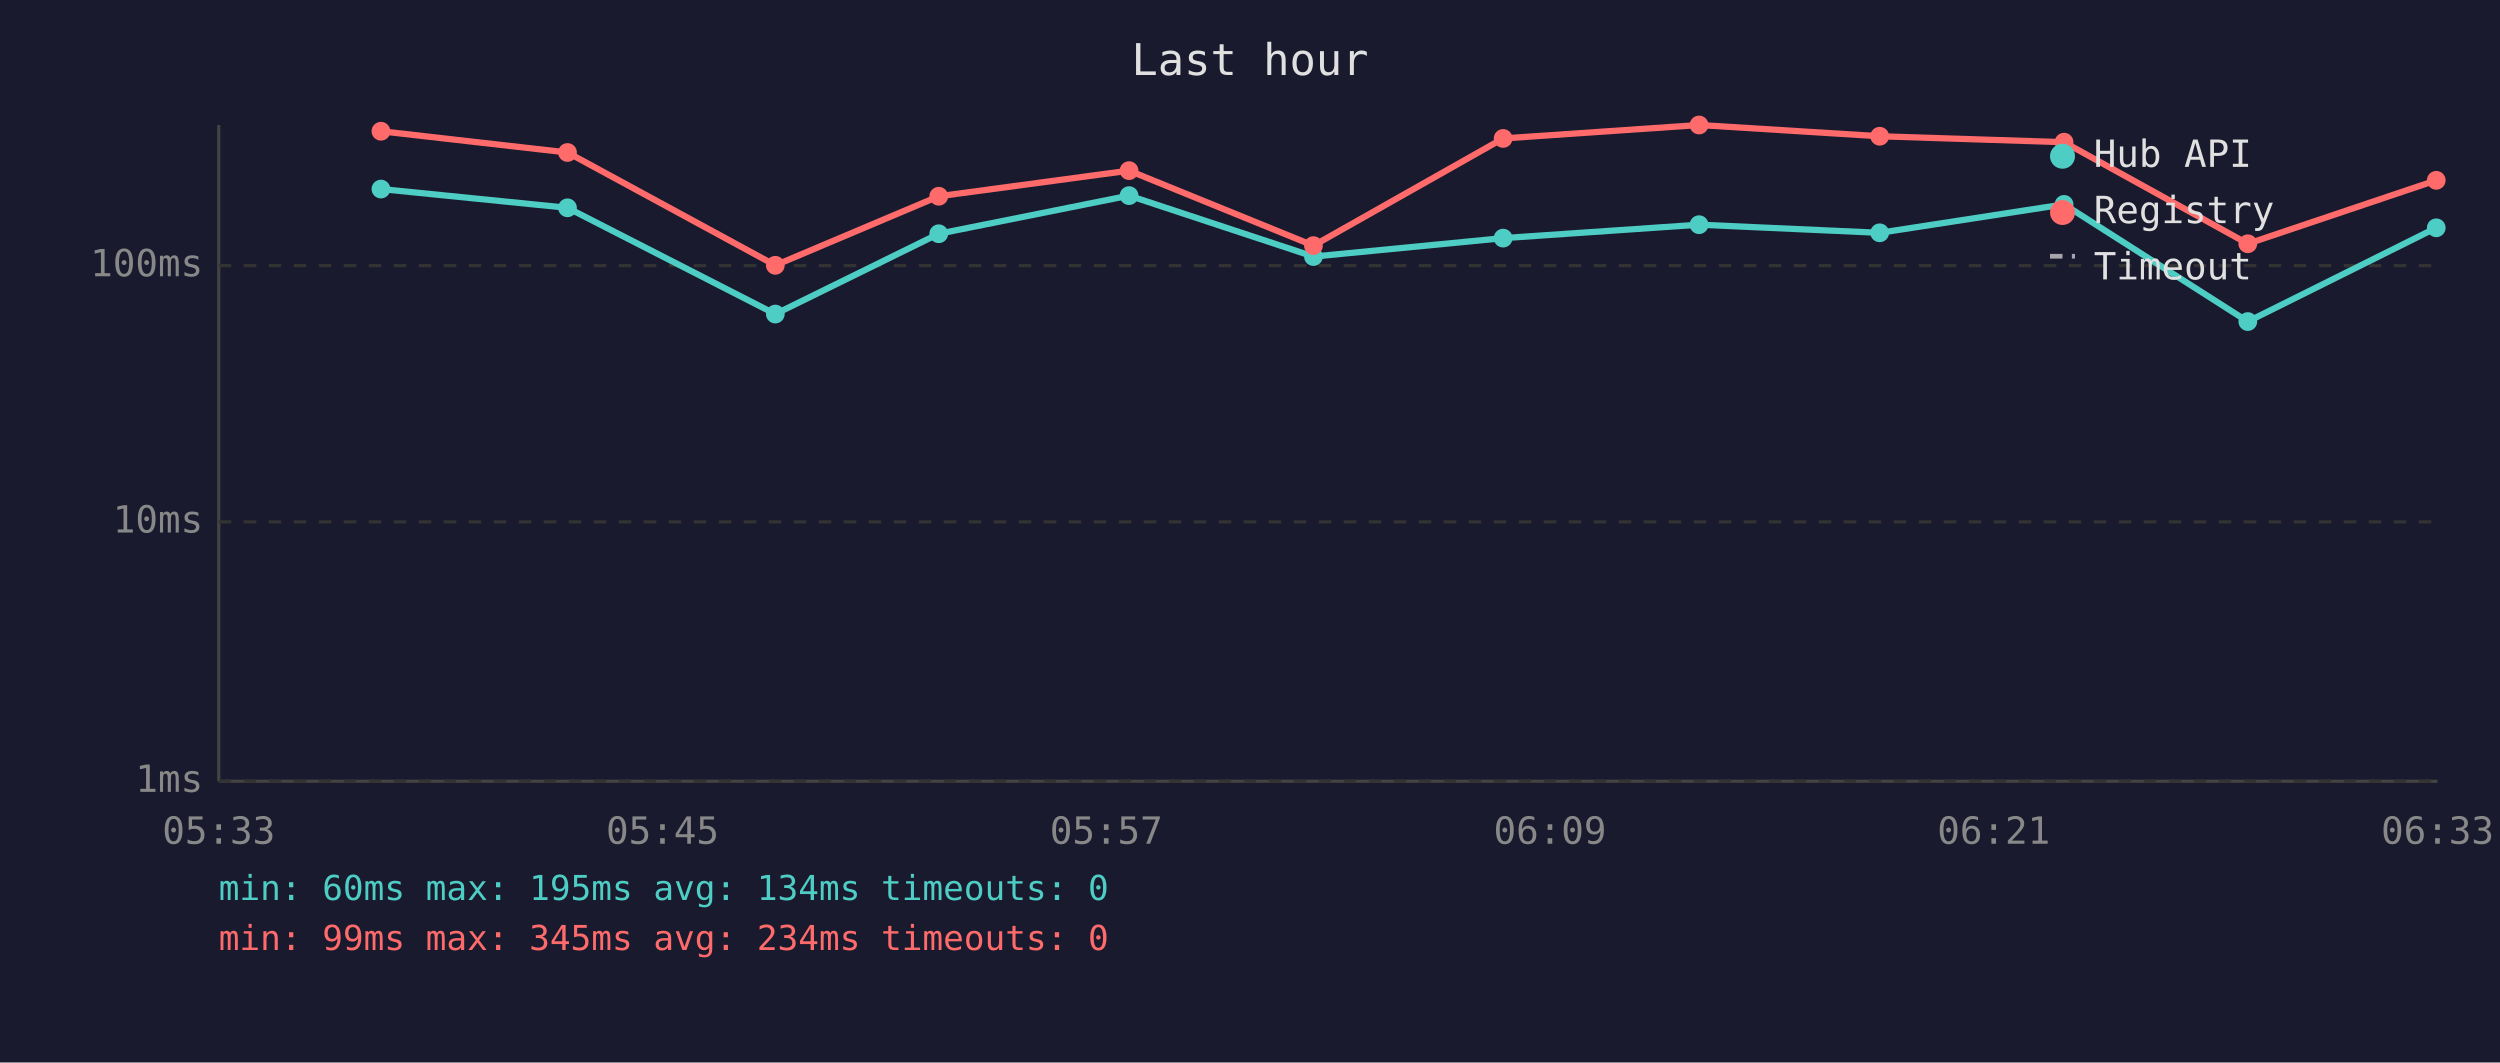
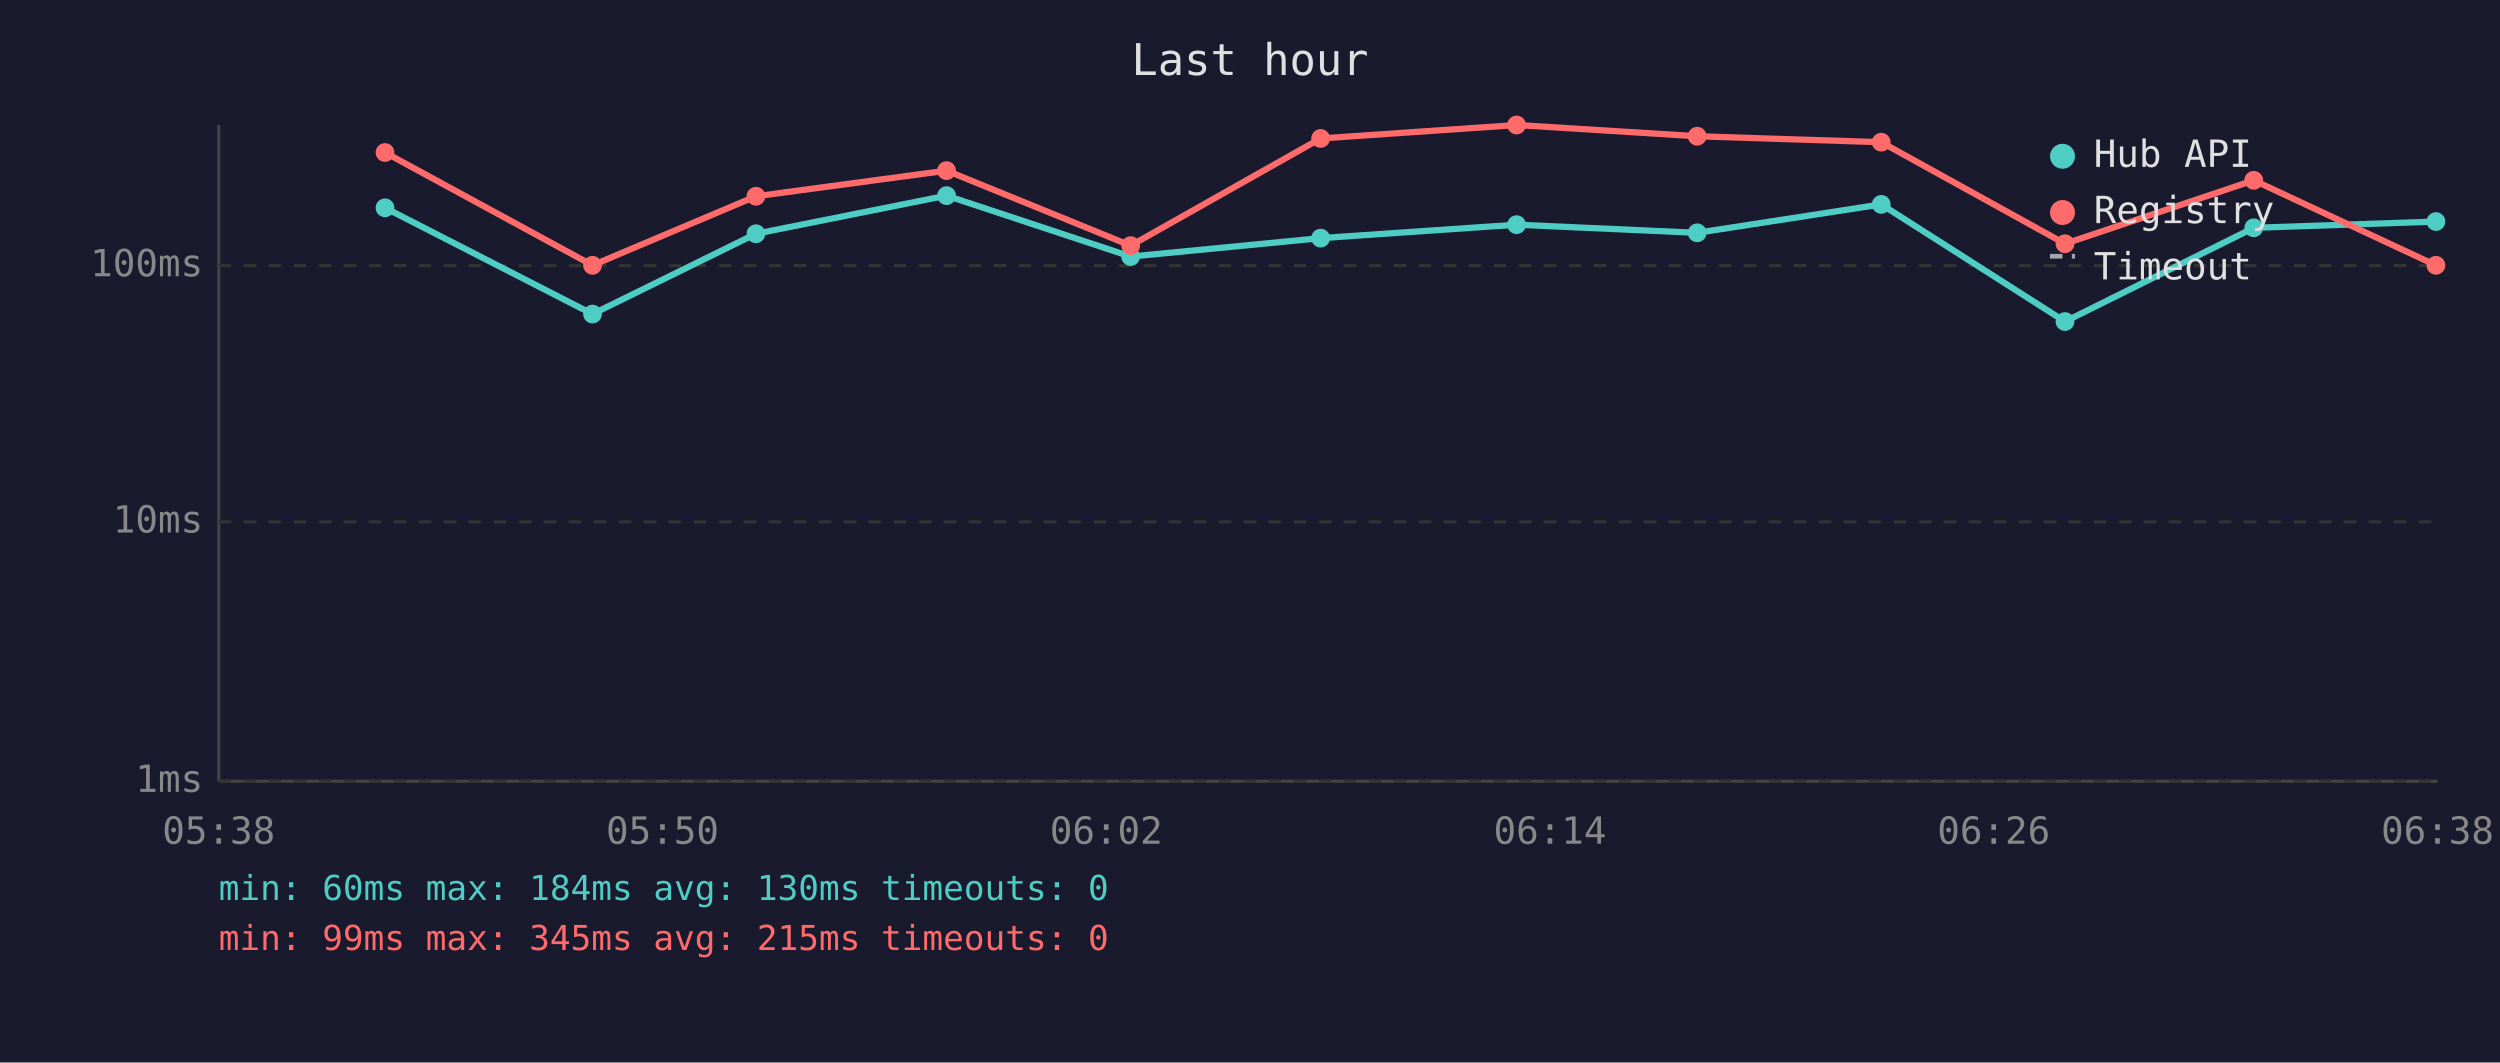
<svg xmlns="http://www.w3.org/2000/svg" viewBox="0 0 800 340" font-family="monospace" font-size="12">
  <rect width="800" height="340" fill="#1a1a2e" />
  <text x="400" y="24" fill="#e0e0e0" font-size="14" text-anchor="middle">Last hour</text>
  <line x1="70" y1="40" x2="70" y2="250" stroke="#444" stroke-width="1" />
  <line x1="70" y1="250" x2="780" y2="250" stroke="#444" stroke-width="1" />
  <line x1="70" y1="250" x2="780" y2="250" stroke="#333" stroke-width="1" stroke-dasharray="4" />
  <text x="65" y="250" fill="#888" text-anchor="end" dominant-baseline="middle">1ms</text>
  <line x1="70" y1="167" x2="780" y2="167" stroke="#333" stroke-width="1" stroke-dasharray="4" />
  <text x="65" y="167" fill="#888" text-anchor="end" dominant-baseline="middle">10ms</text>
  <line x1="70" y1="85" x2="780" y2="85" stroke="#333" stroke-width="1" stroke-dasharray="4" />
  <text x="65" y="85" fill="#888" text-anchor="end" dominant-baseline="middle">100ms</text>
-   <text x="70" y="270" fill="#888" text-anchor="middle">05:33</text>
-   <text x="212" y="270" fill="#888" text-anchor="middle">05:45</text>
-   <text x="354" y="270" fill="#888" text-anchor="middle">05:57</text>
-   <text x="496" y="270" fill="#888" text-anchor="middle">06:09</text>
-   <text x="638" y="270" fill="#888" text-anchor="middle">06:21</text>
-   <text x="780" y="270" fill="#888" text-anchor="middle">06:33</text>
-   <polyline points="121.9,60.5 181.6,66.5 248.1,100.5 300.4,74.8 361.3,62.6 420.3,82.1 481.0,76.2 543.7,71.9 601.5,74.5 660.5,65.4 719.3,102.9 779.6,72.9" fill="none" stroke="#4ecdc4" stroke-width="2" opacity="1" />
-   <circle cx="121.9" cy="60.5" r="3" fill="#4ecdc4" />
-   <circle cx="181.6" cy="66.5" r="3" fill="#4ecdc4" />
-   <circle cx="248.1" cy="100.5" r="3" fill="#4ecdc4" />
-   <circle cx="300.4" cy="74.8" r="3" fill="#4ecdc4" />
-   <circle cx="361.3" cy="62.6" r="3" fill="#4ecdc4" />
-   <circle cx="420.3" cy="82.1" r="3" fill="#4ecdc4" />
-   <circle cx="481.0" cy="76.2" r="3" fill="#4ecdc4" />
-   <circle cx="543.7" cy="71.9" r="3" fill="#4ecdc4" />
-   <circle cx="601.5" cy="74.5" r="3" fill="#4ecdc4" />
-   <circle cx="660.5" cy="65.4" r="3" fill="#4ecdc4" />
-   <circle cx="719.3" cy="102.9" r="3" fill="#4ecdc4" />
-   <circle cx="779.6" cy="72.9" r="3" fill="#4ecdc4" />
-   <polyline points="121.9,42.0 181.6,48.8 248.1,84.9 300.4,62.8 361.3,54.6 420.3,78.6 481.0,44.3 543.7,40.0 601.5,43.6 660.5,45.5 719.3,78.0 779.6,57.7" fill="none" stroke="#ff6b6b" stroke-width="2" opacity="1" />
-   <circle cx="121.9" cy="42.0" r="3" fill="#ff6b6b" />
-   <circle cx="181.6" cy="48.8" r="3" fill="#ff6b6b" />
-   <circle cx="248.1" cy="84.9" r="3" fill="#ff6b6b" />
-   <circle cx="300.4" cy="62.8" r="3" fill="#ff6b6b" />
-   <circle cx="361.3" cy="54.6" r="3" fill="#ff6b6b" />
-   <circle cx="420.3" cy="78.6" r="3" fill="#ff6b6b" />
-   <circle cx="481.0" cy="44.3" r="3" fill="#ff6b6b" />
-   <circle cx="543.7" cy="40.0" r="3" fill="#ff6b6b" />
-   <circle cx="601.5" cy="43.6" r="3" fill="#ff6b6b" />
-   <circle cx="660.5" cy="45.5" r="3" fill="#ff6b6b" />
-   <circle cx="719.3" cy="78.0" r="3" fill="#ff6b6b" />
-   <circle cx="779.6" cy="57.7" r="3" fill="#ff6b6b" />
+   <text x="70" y="270" fill="#888" text-anchor="middle">05:38</text>
+   <text x="212" y="270" fill="#888" text-anchor="middle">05:50</text>
+   <text x="354" y="270" fill="#888" text-anchor="middle">06:02</text>
+   <text x="496" y="270" fill="#888" text-anchor="middle">06:14</text>
+   <text x="638" y="270" fill="#888" text-anchor="middle">06:26</text>
+   <text x="780" y="270" fill="#888" text-anchor="middle">06:38</text>
+   <polyline points="123.2,66.5 189.6,100.5 241.9,74.8 302.9,62.6 361.8,82.1 422.6,76.2 485.3,71.9 543.1,74.5 602.0,65.4 660.8,102.9 721.2,72.9 779.5,70.9" fill="none" stroke="#4ecdc4" stroke-width="2" opacity="1" />
+   <circle cx="123.2" cy="66.5" r="3" fill="#4ecdc4" />
+   <circle cx="189.6" cy="100.5" r="3" fill="#4ecdc4" />
+   <circle cx="241.9" cy="74.8" r="3" fill="#4ecdc4" />
+   <circle cx="302.9" cy="62.6" r="3" fill="#4ecdc4" />
+   <circle cx="361.8" cy="82.1" r="3" fill="#4ecdc4" />
+   <circle cx="422.6" cy="76.2" r="3" fill="#4ecdc4" />
+   <circle cx="485.3" cy="71.9" r="3" fill="#4ecdc4" />
+   <circle cx="543.1" cy="74.5" r="3" fill="#4ecdc4" />
+   <circle cx="602.0" cy="65.4" r="3" fill="#4ecdc4" />
+   <circle cx="660.8" cy="102.9" r="3" fill="#4ecdc4" />
+   <circle cx="721.2" cy="72.9" r="3" fill="#4ecdc4" />
+   <circle cx="779.5" cy="70.9" r="3" fill="#4ecdc4" />
+   <polyline points="123.2,48.8 189.6,84.9 241.9,62.8 302.9,54.6 361.8,78.6 422.6,44.3 485.3,40.0 543.1,43.6 602.0,45.5 660.8,78.0 721.2,57.7 779.5,84.9" fill="none" stroke="#ff6b6b" stroke-width="2" opacity="1" />
+   <circle cx="123.2" cy="48.8" r="3" fill="#ff6b6b" />
+   <circle cx="189.6" cy="84.9" r="3" fill="#ff6b6b" />
+   <circle cx="241.9" cy="62.8" r="3" fill="#ff6b6b" />
+   <circle cx="302.9" cy="54.6" r="3" fill="#ff6b6b" />
+   <circle cx="361.8" cy="78.6" r="3" fill="#ff6b6b" />
+   <circle cx="422.6" cy="44.3" r="3" fill="#ff6b6b" />
+   <circle cx="485.3" cy="40.0" r="3" fill="#ff6b6b" />
+   <circle cx="543.1" cy="43.6" r="3" fill="#ff6b6b" />
+   <circle cx="602.0" cy="45.5" r="3" fill="#ff6b6b" />
+   <circle cx="660.8" cy="78.0" r="3" fill="#ff6b6b" />
+   <circle cx="721.2" cy="57.7" r="3" fill="#ff6b6b" />
+   <circle cx="779.5" cy="84.9" r="3" fill="#ff6b6b" />
  <circle cx="660" cy="50" r="4" fill="#4ecdc4" />
  <text x="670" y="50" fill="#e0e0e0" dominant-baseline="middle">Hub API</text>
  <circle cx="660" cy="68" r="4" fill="#ff6b6b" />
  <text x="670" y="68" fill="#e0e0e0" dominant-baseline="middle">Registry</text>
  <line x1="656" y1="82" x2="664" y2="82" stroke="#e0e0e0" stroke-width="1.5" stroke-dasharray="4,3" opacity="0.7" />
  <text x="670" y="86" fill="#e0e0e0" dominant-baseline="middle">Timeout</text>
-   <text x="70" y="288" fill="#4ecdc4" font-size="11">min: 60ms  max: 195ms  avg: 134ms  timeouts: 0</text>
-   <text x="70" y="304" fill="#ff6b6b" font-size="11">min: 99ms  max: 345ms  avg: 234ms  timeouts: 0</text>
+   <text x="70" y="288" fill="#4ecdc4" font-size="11">min: 60ms  max: 184ms  avg: 130ms  timeouts: 0</text>
+   <text x="70" y="304" fill="#ff6b6b" font-size="11">min: 99ms  max: 345ms  avg: 215ms  timeouts: 0</text>
</svg>
